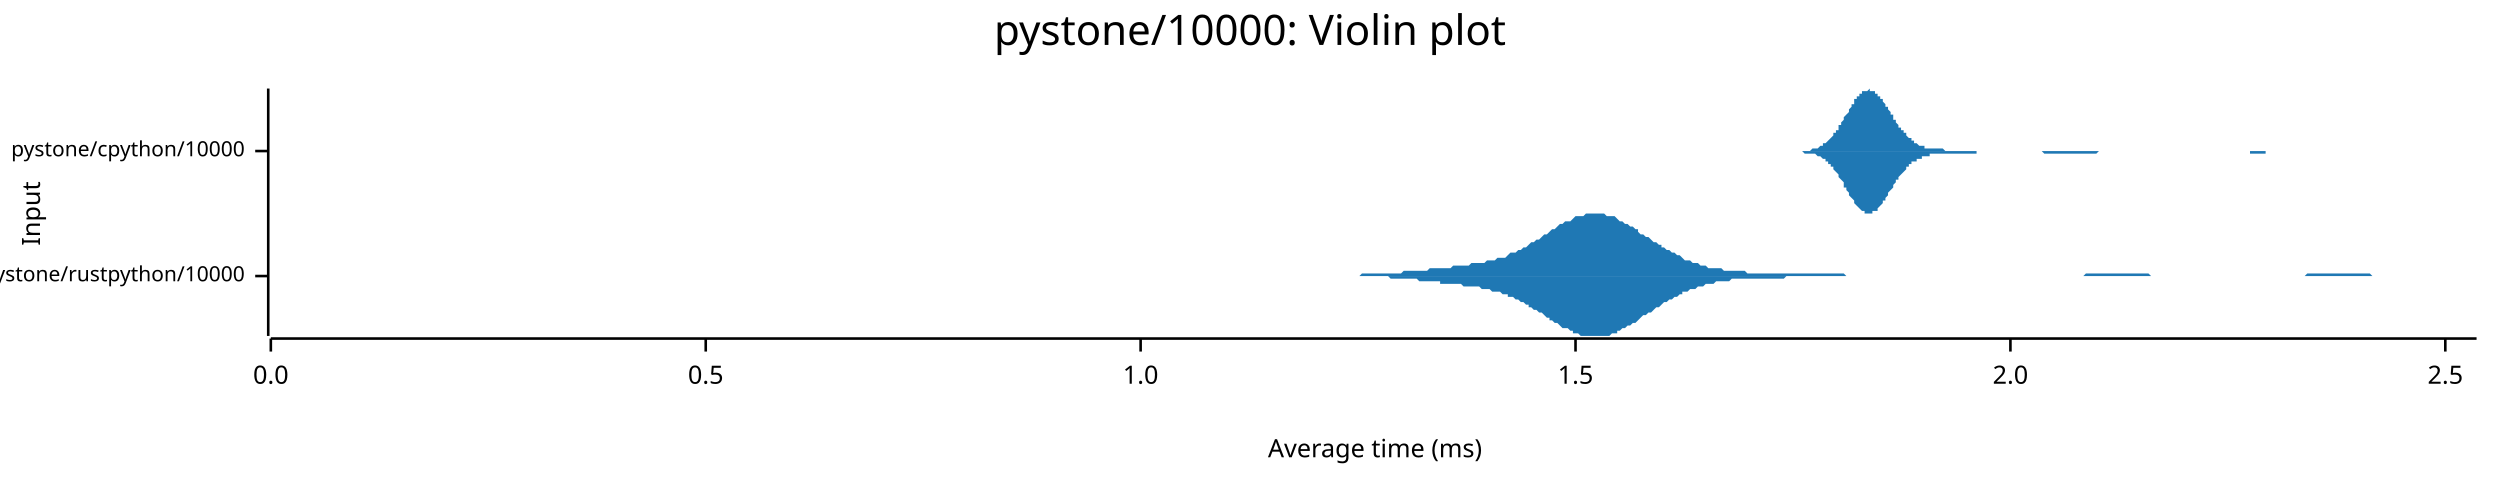
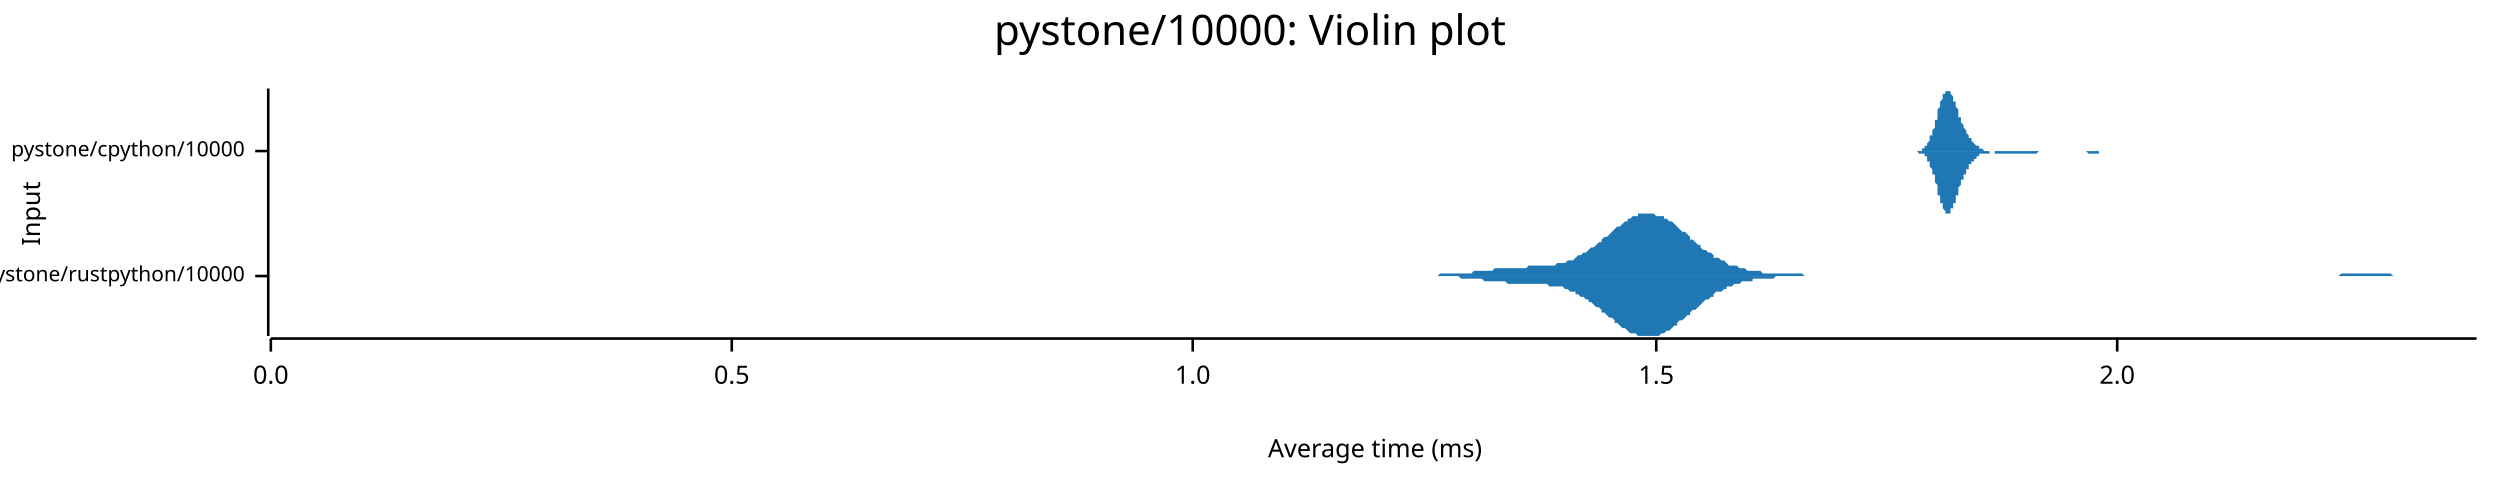
<svg xmlns="http://www.w3.org/2000/svg" width="960" height="186" viewBox="0 0 960 186">
  <text x="480" y="5" dy="0.76em" text-anchor="middle" font-family="sans-serif" font-size="16.129" opacity="1" fill="#000000">
pystone/10000: Violin plot
</text>
  <text x="8" y="82" dy="0.76em" text-anchor="middle" font-family="sans-serif" font-size="9.677" opacity="1" fill="#000000" transform="rotate(270, 8, 82)">
Input
</text>
  <text x="528" y="178" dy="-0.5ex" text-anchor="middle" font-family="sans-serif" font-size="9.677" opacity="1" fill="#000000">
Average time (ms)
</text>
  <polyline fill="none" opacity="1" stroke="#000000" stroke-width="1" points="103,34 103,129 " />
  <text x="94" y="106" dy="0.5ex" text-anchor="end" font-family="sans-serif" font-size="8.065" opacity="1" fill="#000000">
pystone/rustpython/10000
</text>
  <polyline fill="none" opacity="1" stroke="#000000" stroke-width="1" points="98,106 103,106 " />
  <text x="94" y="58" dy="0.5ex" text-anchor="end" font-family="sans-serif" font-size="8.065" opacity="1" fill="#000000">
pystone/cpython/10000
</text>
  <polyline fill="none" opacity="1" stroke="#000000" stroke-width="1" points="98,58 103,58 " />
  <polyline fill="none" opacity="1" stroke="#000000" stroke-width="1" points="104,130 951,130 " />
  <text x="104" y="140" dy="0.76em" text-anchor="middle" font-family="sans-serif" font-size="9.677" opacity="1" fill="#000000">
0.0
</text>
  <polyline fill="none" opacity="1" stroke="#000000" stroke-width="1" points="104,130 104,135 " />
-   <text x="271" y="140" dy="0.76em" text-anchor="middle" font-family="sans-serif" font-size="9.677" opacity="1" fill="#000000">
+   <text x="281" y="140" dy="0.76em" text-anchor="middle" font-family="sans-serif" font-size="9.677" opacity="1" fill="#000000">
0.5
</text>
-   <polyline fill="none" opacity="1" stroke="#000000" stroke-width="1" points="271,130 271,135 " />
-   <text x="438" y="140" dy="0.76em" text-anchor="middle" font-family="sans-serif" font-size="9.677" opacity="1" fill="#000000">
+   <polyline fill="none" opacity="1" stroke="#000000" stroke-width="1" points="281,130 281,135 " />
+   <text x="458" y="140" dy="0.76em" text-anchor="middle" font-family="sans-serif" font-size="9.677" opacity="1" fill="#000000">
1.0
</text>
-   <polyline fill="none" opacity="1" stroke="#000000" stroke-width="1" points="438,130 438,135 " />
-   <text x="605" y="140" dy="0.76em" text-anchor="middle" font-family="sans-serif" font-size="9.677" opacity="1" fill="#000000">
+   <polyline fill="none" opacity="1" stroke="#000000" stroke-width="1" points="458,130 458,135 " />
+   <text x="636" y="140" dy="0.76em" text-anchor="middle" font-family="sans-serif" font-size="9.677" opacity="1" fill="#000000">
1.5
</text>
-   <polyline fill="none" opacity="1" stroke="#000000" stroke-width="1" points="605,130 605,135 " />
-   <text x="772" y="140" dy="0.76em" text-anchor="middle" font-family="sans-serif" font-size="9.677" opacity="1" fill="#000000">
+   <polyline fill="none" opacity="1" stroke="#000000" stroke-width="1" points="636,130 636,135 " />
+   <text x="813" y="140" dy="0.76em" text-anchor="middle" font-family="sans-serif" font-size="9.677" opacity="1" fill="#000000">
2.0
</text>
-   <polyline fill="none" opacity="1" stroke="#000000" stroke-width="1" points="772,130 772,135 " />
-   <text x="939" y="140" dy="0.76em" text-anchor="middle" font-family="sans-serif" font-size="9.677" opacity="1" fill="#000000">
- 2.5
- </text>
-   <polyline fill="none" opacity="1" stroke="#000000" stroke-width="1" points="939,130 939,135 " />
-   <polygon opacity="1" fill="#1F78B4" points="504,106 505,106 506,106 507,106 508,106 509,106 510,106 511,106 511,106 512,106 513,106 514,106 515,106 516,106 517,106 518,106 519,106 519,106 520,106 521,106 522,106 523,105 524,105 525,105 526,105 527,105 528,105 528,105 529,105 530,105 531,105 532,105 533,105 534,105 535,105 536,105 536,105 537,105 538,105 539,104 540,104 541,104 542,104 543,104 544,104 545,104 545,104 546,104 547,104 548,104 549,103 550,103 551,103 552,103 553,103 553,103 554,103 555,103 556,103 557,103 558,102 559,102 560,102 561,102 562,102 562,102 563,102 564,102 565,101 566,101 567,101 568,101 569,101 570,101 570,101 571,100 572,100 573,100 574,100 575,99 576,99 577,99 578,99 579,98 579,98 580,97 581,97 582,97 583,96 584,96 585,95 586,95 587,94 587,94 588,93 589,93 590,92 591,92 592,91 593,90 594,90 595,89 595,89 596,88 597,88 598,87 599,86 600,86 601,85 602,85 603,85 604,84 604,84 605,83 606,83 607,83 608,83 609,82 610,82 611,82 612,82 612,82 613,82 614,82 615,82 616,82 617,83 618,83 619,83 620,83 621,84 621,84 622,85 623,85 624,86 625,86 626,87 627,87 628,88 629,88 629,89 630,90 631,90 632,91 633,91 634,92 635,93 636,93 637,94 638,94 638,95 639,95 640,96 641,96 642,97 643,97 644,98 645,98 646,99 646,99 647,100 648,100 649,100 650,101 651,101 652,101 653,102 654,102 655,102 655,102 656,103 657,103 658,103 659,103 660,103 661,103 662,104 663,104 663,104 664,104 665,104 666,104 667,104 668,104 669,104 670,104 671,105 672,105 672,105 673,105 674,105 675,105 676,105 677,105 678,105 679,105 680,105 680,105 681,105 682,105 683,105 684,105 685,105 686,105 687,105 688,105 688,105 689,105 690,105 691,105 692,105 693,105 694,105 695,105 696,105 697,105 697,105 698,105 699,105 700,105 701,105 702,105 703,105 704,105 705,105 705,105 706,105 707,105 708,105 709,106 710,106 711,106 712,106 713,106 714,106 714,106 715,106 716,106 717,106 718,106 719,106 720,106 721,106 722,106 722,106 723,106 724,106 725,106 726,106 727,106 728,106 729,106 730,106 731,106 731,106 732,106 733,106 734,106 735,106 736,106 737,106 738,106 739,106 739,106 740,106 741,106 742,106 743,106 744,106 745,106 746,106 747,106 748,106 748,106 749,106 750,106 751,106 752,106 753,106 754,106 755,106 756,106 756,106 757,106 758,106 759,106 760,106 761,106 762,106 763,106 764,106 765,106 765,106 766,106 767,106 768,106 769,106 770,106 771,106 772,106 773,106 773,106 774,106 775,106 776,106 777,106 778,106 779,106 780,106 781,106 781,106 782,106 783,106 784,106 785,106 786,106 787,106 788,106 789,106 790,106 790,106 791,106 792,106 793,106 794,106 795,106 796,106 797,106 798,106 798,106 799,106 800,106 801,105 802,105 803,105 804,105 805,105 806,105 807,105 807,105 808,105 809,105 810,105 811,105 812,105 813,105 814,105 815,105 815,105 816,105 817,105 818,105 819,105 820,105 821,105 822,105 823,105 824,105 824,105 825,105 826,106 827,106 828,106 829,106 830,106 831,106 832,106 832,106 833,106 834,106 835,106 836,106 837,106 838,106 839,106 840,106 841,106 841,106 842,106 843,106 844,106 845,106 846,106 847,106 848,106 849,106 849,106 850,106 851,106 852,106 853,106 854,106 855,106 856,106 857,106 858,106 858,106 859,106 860,106 861,106 862,106 863,106 864,106 865,106 866,106 866,106 867,106 868,106 869,106 870,106 871,106 872,106 873,106 874,106 874,106 875,106 876,106 877,106 878,106 879,106 880,106 881,106 882,106 883,106 883,106 884,106 885,106 886,105 887,105 888,105 889,105 890,105 891,105 891,105 892,105 893,105 894,105 895,105 896,105 897,105 898,105 899,105 900,105 900,105 901,105 902,105 903,105 904,105 905,105 906,105 907,105 908,105 908,105 909,105 910,105 911,106 912,106 913,106 914,106 915,106 916,106 917,106 917,106 918,106 919,106 920,106 921,106 922,106 923,106 924,106 925,106 925,106 926,106 927,106 928,106 929,106 930,106 931,106 932,106 933,106 934,106 934,106 935,106 936,106 937,106 938,106 939,106 940,106 941,106 942,106 942,106 943,106 944,106 945,106 946,106 947,106 948,106 949,106 950,106 951,106 951,106 504,106 " />
-   <polygon opacity="1" fill="#1F78B4" points="504,106 505,106 506,106 507,106 508,106 509,106 510,106 511,106 511,106 512,106 513,106 514,106 515,106 516,106 517,106 518,106 519,106 519,106 520,106 521,106 522,106 523,106 524,106 525,106 526,106 527,106 528,106 528,106 529,106 530,106 531,106 532,106 533,106 534,107 535,107 536,107 536,107 537,107 538,107 539,107 540,107 541,107 542,107 543,107 544,107 545,108 545,108 546,108 547,108 548,108 549,108 550,108 551,108 552,108 553,108 553,109 554,109 555,109 556,109 557,109 558,109 559,109 560,109 561,109 562,110 562,110 563,110 564,110 565,110 566,110 567,110 568,110 569,111 570,111 570,111 571,111 572,111 573,112 574,112 575,112 576,112 577,113 578,113 579,113 579,114 580,114 581,114 582,115 583,115 584,116 585,116 586,117 587,117 587,118 588,118 589,119 590,119 591,120 592,120 593,121 594,122 595,122 595,123 596,123 597,124 598,124 599,125 600,126 601,126 602,126 603,127 604,127 604,128 605,128 606,128 607,129 608,129 609,129 610,129 611,129 612,129 612,129 613,129 614,129 615,129 616,129 617,129 618,129 619,128 620,128 621,128 621,127 622,127 623,126 624,126 625,125 626,125 627,124 628,124 629,123 629,123 630,122 631,121 632,121 633,120 634,120 635,119 636,118 637,118 638,117 638,117 639,116 640,116 641,115 642,115 643,114 644,114 645,113 646,113 646,112 647,112 648,112 649,111 650,111 651,111 652,110 653,110 654,110 655,109 655,109 656,109 657,109 658,109 659,108 660,108 661,108 662,108 663,108 663,108 664,108 665,107 666,107 667,107 668,107 669,107 670,107 671,107 672,107 672,107 673,107 674,107 675,107 676,107 677,107 678,107 679,107 680,107 680,107 681,107 682,107 683,107 684,107 685,107 686,106 687,106 688,106 688,106 689,106 690,106 691,106 692,106 693,106 694,106 695,106 696,106 697,106 697,106 698,106 699,106 700,106 701,106 702,106 703,106 704,106 705,106 705,106 706,106 707,106 708,106 709,106 710,106 711,106 712,106 713,106 714,106 714,106 715,106 716,106 717,106 718,106 719,106 720,106 721,106 722,106 722,106 723,106 724,106 725,106 726,106 727,106 728,106 729,106 730,106 731,106 731,106 732,106 733,106 734,106 735,106 736,106 737,106 738,106 739,106 739,106 740,106 741,106 742,106 743,106 744,106 745,106 746,106 747,106 748,106 748,106 749,106 750,106 751,106 752,106 753,106 754,106 755,106 756,106 756,106 757,106 758,106 759,106 760,106 761,106 762,106 763,106 764,106 765,106 765,106 766,106 767,106 768,106 769,106 770,106 771,106 772,106 773,106 773,106 774,106 775,106 776,106 777,106 778,106 779,106 780,106 781,106 781,106 782,106 783,106 784,106 785,106 786,106 787,106 788,106 789,106 790,106 790,106 791,106 792,106 793,106 794,106 795,106 796,106 797,106 798,106 798,106 799,106 800,106 801,106 802,106 803,106 804,106 805,106 806,106 807,106 807,106 808,106 809,106 810,106 811,106 812,106 813,106 814,106 815,106 815,106 816,106 817,106 818,106 819,106 820,106 821,106 822,106 823,106 824,106 824,106 825,106 826,106 827,106 828,106 829,106 830,106 831,106 832,106 832,106 833,106 834,106 835,106 836,106 837,106 838,106 839,106 840,106 841,106 841,106 842,106 843,106 844,106 845,106 846,106 847,106 848,106 849,106 849,106 850,106 851,106 852,106 853,106 854,106 855,106 856,106 857,106 858,106 858,106 859,106 860,106 861,106 862,106 863,106 864,106 865,106 866,106 866,106 867,106 868,106 869,106 870,106 871,106 872,106 873,106 874,106 874,106 875,106 876,106 877,106 878,106 879,106 880,106 881,106 882,106 883,106 883,106 884,106 885,106 886,106 887,106 888,106 889,106 890,106 891,106 891,106 892,106 893,106 894,106 895,106 896,106 897,106 898,106 899,106 900,106 900,106 901,106 902,106 903,106 904,106 905,106 906,106 907,106 908,106 908,106 909,106 910,106 911,106 912,106 913,106 914,106 915,106 916,106 917,106 917,106 918,106 919,106 920,106 921,106 922,106 923,106 924,106 925,106 925,106 926,106 927,106 928,106 929,106 930,106 931,106 932,106 933,106 934,106 934,106 935,106 936,106 937,106 938,106 939,106 940,106 941,106 942,106 942,106 943,106 944,106 945,106 946,106 947,106 948,106 949,106 950,106 951,106 951,106 504,106 " />
-   <polygon opacity="1" fill="#1F78B4" points="689,58 690,58 690,58 691,58 691,58 691,58 692,58 692,58 693,58 693,58 693,58 694,58 694,58 695,58 695,58 695,58 696,57 696,57 697,57 697,57 698,57 698,57 698,57 699,56 699,56 700,56 700,56 700,55 701,55 701,55 702,54 702,54 702,54 703,53 703,53 704,52 704,52 704,51 705,51 705,50 706,50 706,49 706,48 707,48 707,47 708,46 708,46 708,45 709,44 709,44 710,43 710,42 710,42 711,41 711,40 712,40 712,39 712,38 713,38 713,37 714,37 714,36 715,36 715,36 715,35 716,35 716,35 717,35 717,35 717,35 718,34 718,35 719,35 719,35 719,35 720,35 720,36 721,36 721,36 721,37 722,37 722,38 723,38 723,39 723,39 724,40 724,41 725,41 725,42 725,42 726,43 726,44 727,44 727,45 727,46 728,46 728,47 729,48 729,48 729,49 730,49 730,50 731,50 731,51 732,51 732,52 732,52 733,53 733,53 734,53 734,54 734,54 735,54 735,55 736,55 736,55 736,55 737,56 737,56 738,56 738,56 738,56 739,56 739,57 740,57 740,57 740,57 741,57 741,57 742,57 742,57 742,57 743,57 743,57 744,57 744,57 744,57 745,57 745,57 746,57 746,57 746,57 747,58 747,58 748,58 748,58 749,58 749,58 749,58 750,58 750,58 751,58 751,58 751,58 752,58 752,58 753,58 753,58 753,58 754,58 754,58 755,58 755,58 755,58 756,58 756,58 757,58 757,58 757,58 758,58 758,58 759,58 759,58 759,58 760,58 760,58 761,58 761,58 761,58 762,58 762,58 763,58 763,58 763,58 764,58 764,58 765,58 765,58 766,58 766,58 766,58 767,58 767,58 768,58 768,58 768,58 769,58 769,58 770,58 770,58 770,58 771,58 771,58 772,58 772,58 772,58 773,58 773,58 774,58 774,58 774,58 775,58 775,58 776,58 776,58 776,58 777,58 777,58 778,58 778,58 778,58 779,58 779,58 780,58 780,58 780,58 781,58 781,58 782,58 782,58 783,58 783,58 783,58 784,58 784,58 785,58 785,58 785,58 786,58 786,58 787,58 787,58 787,58 788,58 788,58 789,58 789,58 789,58 790,58 790,58 791,58 791,58 791,58 792,58 792,58 793,58 793,58 793,58 794,58 794,58 795,58 795,58 795,58 796,58 796,58 797,58 797,58 797,58 798,58 798,58 799,58 799,58 799,58 800,58 800,58 801,58 801,58 802,58 802,58 802,58 803,58 803,58 804,58 804,58 804,58 805,58 805,58 806,58 806,58 806,58 807,58 807,58 808,58 808,58 808,58 809,58 809,58 810,58 810,58 810,58 811,58 811,58 812,58 812,58 812,58 813,58 813,58 814,58 814,58 814,58 815,58 815,58 816,58 816,58 816,58 817,58 817,58 818,58 818,58 819,58 819,58 819,58 820,58 820,58 821,58 821,58 821,58 822,58 822,58 823,58 823,58 823,58 824,58 824,58 825,58 825,58 825,58 826,58 826,58 827,58 827,58 827,58 828,58 828,58 829,58 829,58 829,58 830,58 830,58 831,58 831,58 831,58 832,58 832,58 833,58 833,58 833,58 834,58 834,58 835,58 835,58 836,58 836,58 836,58 837,58 837,58 838,58 838,58 838,58 839,58 839,58 840,58 840,58 840,58 841,58 841,58 842,58 842,58 842,58 843,58 843,58 844,58 844,58 844,58 845,58 845,58 846,58 846,58 846,58 847,58 847,58 848,58 848,58 848,58 849,58 849,58 850,58 850,58 850,58 851,58 851,58 852,58 852,58 853,58 853,58 853,58 854,58 854,58 855,58 855,58 855,58 856,58 856,58 857,58 857,58 857,58 858,58 858,58 859,58 859,58 859,58 860,58 860,58 861,58 861,58 861,58 862,58 862,58 863,58 863,58 863,58 864,58 864,58 865,58 865,58 865,58 866,58 866,58 867,58 867,58 867,58 868,58 868,58 869,58 869,58 870,58 870,58 870,58 871,58 871,58 872,58 872,58 872,58 873,58 873,58 874,58 874,58 874,58 875,58 875,58 876,58 876,58 876,58 877,58 877,58 878,58 878,58 878,58 879,58 879,58 880,58 880,58 880,58 881,58 881,58 882,58 882,58 882,58 883,58 883,58 884,58 884,58 884,58 885,58 885,58 886,58 886,58 887,58 887,58 887,58 888,58 888,58 889,58 889,58 889,58 890,58 890,58 891,58 891,58 891,58 891,58 689,58 " />
-   <polygon opacity="1" fill="#1F78B4" points="689,58 690,58 690,58 691,58 691,58 691,58 692,58 692,58 693,59 693,59 693,59 694,59 694,59 695,59 695,59 695,59 696,59 696,59 697,59 697,59 698,60 698,60 698,60 699,60 699,60 700,61 700,61 700,61 701,61 701,62 702,62 702,63 702,63 703,63 703,64 704,64 704,65 704,65 705,66 705,66 706,67 706,68 706,68 707,69 707,69 708,70 708,71 708,72 709,72 709,73 710,74 710,74 710,75 711,76 711,76 712,77 712,78 712,78 713,79 713,79 714,80 714,80 715,81 715,81 715,81 716,81 716,82 717,82 717,82 717,82 718,82 718,82 719,82 719,82 719,81 720,81 720,81 721,81 721,80 721,80 722,79 722,79 723,78 723,78 723,77 724,77 724,76 725,75 725,75 725,74 726,73 726,73 727,72 727,71 727,71 728,70 728,69 729,69 729,68 729,68 730,67 730,67 731,66 731,66 732,65 732,65 732,64 733,64 733,63 734,63 734,63 734,62 735,62 735,62 736,62 736,61 736,61 737,61 737,61 738,61 738,60 738,60 739,60 739,60 740,60 740,60 740,60 741,60 741,59 742,59 742,59 742,59 743,59 743,59 744,59 744,59 744,59 745,59 745,59 746,59 746,59 746,59 747,59 747,59 748,59 748,59 749,59 749,59 749,59 750,59 750,59 751,59 751,59 751,59 752,59 752,59 753,59 753,59 753,59 754,59 754,59 755,59 755,59 755,59 756,59 756,59 757,59 757,59 757,59 758,59 758,59 759,59 759,59 759,58 760,58 760,58 761,58 761,58 761,58 762,58 762,58 763,58 763,58 763,58 764,58 764,58 765,58 765,58 766,58 766,58 766,58 767,58 767,58 768,58 768,58 768,58 769,58 769,58 770,58 770,58 770,58 771,58 771,58 772,58 772,58 772,58 773,58 773,58 774,58 774,58 774,58 775,58 775,58 776,58 776,58 776,58 777,58 777,58 778,58 778,58 778,58 779,58 779,58 780,58 780,58 780,58 781,58 781,58 782,58 782,58 783,58 783,58 783,58 784,58 784,58 785,59 785,59 785,59 786,59 786,59 787,59 787,59 787,59 788,59 788,59 789,59 789,59 789,59 790,59 790,59 791,59 791,59 791,59 792,59 792,59 793,59 793,59 793,59 794,59 794,59 795,59 795,59 795,59 796,59 796,59 797,59 797,59 797,59 798,59 798,59 799,59 799,59 799,59 800,59 800,59 801,59 801,59 802,59 802,59 802,59 803,59 803,59 804,59 804,59 804,59 805,59 805,59 806,58 806,58 806,58 807,58 807,58 808,58 808,58 808,58 809,58 809,58 810,58 810,58 810,58 811,58 811,58 812,58 812,58 812,58 813,58 813,58 814,58 814,58 814,58 815,58 815,58 816,58 816,58 816,58 817,58 817,58 818,58 818,58 819,58 819,58 819,58 820,58 820,58 821,58 821,58 821,58 822,58 822,58 823,58 823,58 823,58 824,58 824,58 825,58 825,58 825,58 826,58 826,58 827,58 827,58 827,58 828,58 828,58 829,58 829,58 829,58 830,58 830,58 831,58 831,58 831,58 832,58 832,58 833,58 833,58 833,58 834,58 834,58 835,58 835,58 836,58 836,58 836,58 837,58 837,58 838,58 838,58 838,58 839,58 839,58 840,58 840,58 840,58 841,58 841,58 842,58 842,58 842,58 843,58 843,58 844,58 844,58 844,58 845,58 845,58 846,58 846,58 846,58 847,58 847,58 848,58 848,58 848,58 849,58 849,58 850,58 850,58 850,58 851,58 851,58 852,58 852,58 853,58 853,58 853,58 854,58 854,58 855,58 855,58 855,58 856,58 856,58 857,58 857,58 857,58 858,58 858,58 859,58 859,58 859,58 860,58 860,58 861,58 861,58 861,58 862,58 862,58 863,58 863,58 863,58 864,58 864,59 865,59 865,59 865,59 866,59 866,59 867,59 867,59 867,59 868,59 868,59 869,59 869,59 870,59 870,59 870,58 871,58 871,58 872,58 872,58 872,58 873,58 873,58 874,58 874,58 874,58 875,58 875,58 876,58 876,58 876,58 877,58 877,58 878,58 878,58 878,58 879,58 879,58 880,58 880,58 880,58 881,58 881,58 882,58 882,58 882,58 883,58 883,58 884,58 884,58 884,58 885,58 885,58 886,58 886,58 887,58 887,58 887,58 888,58 888,58 889,58 889,58 889,58 890,58 890,58 891,58 891,58 891,58 891,58 689,58 " />
+   <polyline fill="none" opacity="1" stroke="#000000" stroke-width="1" points="813,130 813,135 " />
+   <polygon opacity="1" fill="#1F78B4" points="538,106 538,106 539,106 540,106 541,106 542,106 543,106 543,106 544,106 545,106 546,106 547,106 548,106 548,106 549,106 550,106 551,106 552,106 553,105 553,105 554,105 555,105 556,105 557,105 558,105 558,105 559,105 560,105 561,105 562,105 562,105 563,105 564,105 565,105 566,104 567,104 567,104 568,104 569,104 570,104 571,104 572,104 572,104 573,104 574,103 575,103 576,103 577,103 577,103 578,103 579,103 580,103 581,103 582,103 582,103 583,103 584,103 585,103 586,103 586,103 587,102 588,102 589,102 590,102 591,102 591,102 592,102 593,102 594,102 595,102 596,102 596,102 597,102 598,101 599,101 600,101 601,101 601,101 602,100 603,100 604,100 605,99 605,99 606,98 607,98 608,97 609,97 610,96 610,96 611,95 612,95 613,94 614,93 615,93 615,92 616,91 617,91 618,90 619,89 620,88 620,88 621,87 622,87 623,86 624,85 625,85 625,84 626,84 627,83 628,83 629,83 629,82 630,82 631,82 632,82 633,82 634,82 634,82 635,82 636,83 637,83 638,83 639,83 639,84 640,84 641,85 642,85 643,86 644,87 644,87 645,88 646,89 647,89 648,90 649,91 649,92 650,92 651,93 652,94 653,94 653,95 654,96 655,96 656,97 657,97 658,98 658,99 659,99 660,99 661,100 662,100 663,101 663,101 664,102 665,102 666,102 667,102 668,103 668,103 669,103 670,103 671,104 672,104 673,104 673,104 674,104 675,104 676,104 677,105 677,105 678,105 679,105 680,105 681,105 682,105 682,105 683,105 684,105 685,105 686,105 687,105 687,105 688,105 689,105 690,105 691,105 692,105 692,105 693,106 694,106 695,106 696,106 697,106 697,106 698,106 699,106 700,106 701,106 701,106 702,106 703,106 704,106 705,106 706,106 706,106 707,106 708,106 709,106 710,106 711,106 711,106 712,106 713,106 714,106 715,106 716,106 716,106 717,106 718,106 719,106 720,106 720,106 721,106 722,106 723,106 724,106 725,106 725,106 726,106 727,106 728,106 729,106 730,106 730,106 731,106 732,106 733,106 734,106 735,106 735,106 736,106 737,106 738,106 739,106 740,106 740,106 741,106 742,106 743,106 744,106 744,106 745,106 746,106 747,106 748,106 749,106 749,106 750,106 751,106 752,106 753,106 754,106 754,106 755,106 756,106 757,106 758,106 759,106 759,106 760,106 761,106 762,106 763,106 764,106 764,106 765,106 766,106 767,106 768,106 768,106 769,106 770,106 771,106 772,106 773,106 773,106 774,106 775,106 776,106 777,106 778,106 778,106 779,106 780,106 781,106 782,106 783,106 783,106 784,106 785,106 786,106 787,106 788,106 788,106 789,106 790,106 791,106 792,106 792,106 793,106 794,106 795,106 796,106 797,106 797,106 798,106 799,106 800,106 801,106 802,106 802,106 803,106 804,106 805,106 806,106 807,106 807,106 808,106 809,106 810,106 811,106 812,106 812,106 813,106 814,106 815,106 816,106 816,106 817,106 818,106 819,106 820,106 821,106 821,106 822,106 823,106 824,106 825,106 826,106 826,106 827,106 828,106 829,106 830,106 831,106 831,106 832,106 833,106 834,106 835,106 835,106 836,106 837,106 838,106 839,106 840,106 840,106 841,106 842,106 843,106 844,106 845,106 845,106 846,106 847,106 848,106 849,106 850,106 850,106 851,106 852,106 853,106 854,106 855,106 855,106 856,106 857,106 858,106 859,106 859,106 860,106 861,106 862,106 863,106 864,106 864,106 865,106 866,106 867,106 868,106 869,106 869,106 870,106 871,106 872,106 873,106 874,106 874,106 875,106 876,106 877,106 878,106 879,106 879,106 880,106 881,106 882,106 883,106 883,106 884,106 885,106 886,106 887,106 888,106 888,106 889,106 890,106 891,106 892,106 893,106 893,106 894,106 895,106 896,106 897,106 898,106 898,106 899,105 900,105 901,105 902,105 903,105 903,105 904,105 905,105 906,105 907,105 907,105 908,105 909,105 910,105 911,105 912,105 912,105 913,105 914,105 915,105 916,105 917,105 917,105 918,105 919,106 920,106 921,106 922,106 922,106 923,106 924,106 925,106 926,106 927,106 927,106 928,106 929,106 930,106 931,106 931,106 932,106 933,106 934,106 935,106 936,106 936,106 937,106 938,106 939,106 940,106 941,106 941,106 942,106 943,106 944,106 945,106 946,106 946,106 947,106 948,106 949,106 950,106 951,106 951,106 538,106 " />
+   <polygon opacity="1" fill="#1F78B4" points="538,106 538,106 539,106 540,106 541,106 542,106 543,106 543,106 544,106 545,106 546,106 547,106 548,106 548,106 549,106 550,106 551,106 552,106 553,106 553,106 554,106 555,106 556,106 557,106 558,106 558,106 559,106 560,106 561,107 562,107 562,107 563,107 564,107 565,107 566,107 567,107 567,107 568,107 569,107 570,108 571,108 572,108 572,108 573,108 574,108 575,108 576,108 577,108 577,108 578,108 579,109 580,109 581,109 582,109 582,109 583,109 584,109 585,109 586,109 586,109 587,109 588,109 589,109 590,109 591,109 591,109 592,109 593,109 594,109 595,110 596,110 596,110 597,110 598,110 599,110 600,110 601,111 601,111 602,111 603,112 604,112 605,112 605,113 606,113 607,114 608,114 609,115 610,115 610,116 611,116 612,117 613,118 614,118 615,119 615,120 616,120 617,121 618,122 619,122 620,123 620,124 621,124 622,125 623,126 624,126 625,127 625,127 626,128 627,128 628,128 629,129 629,129 630,129 631,129 632,129 633,129 634,129 634,129 635,129 636,129 637,129 638,128 639,128 639,128 640,127 641,127 642,126 643,125 644,125 644,124 645,123 646,123 647,122 648,121 649,121 649,120 650,119 651,119 652,118 653,117 653,117 654,116 655,115 656,115 657,114 658,114 658,113 659,112 660,112 661,112 662,111 663,111 663,110 664,110 665,110 666,109 667,109 668,109 668,109 669,108 670,108 671,108 672,108 673,108 673,107 674,107 675,107 676,107 677,107 677,107 678,107 679,107 680,107 681,107 682,106 682,106 683,106 684,106 685,106 686,106 687,106 687,106 688,106 689,106 690,106 691,106 692,106 692,106 693,106 694,106 695,106 696,106 697,106 697,106 698,106 699,106 700,106 701,106 701,106 702,106 703,106 704,106 705,106 706,106 706,106 707,106 708,106 709,106 710,106 711,106 711,106 712,106 713,106 714,106 715,106 716,106 716,106 717,106 718,106 719,106 720,106 720,106 721,106 722,106 723,106 724,106 725,106 725,106 726,106 727,106 728,106 729,106 730,106 730,106 731,106 732,106 733,106 734,106 735,106 735,106 736,106 737,106 738,106 739,106 740,106 740,106 741,106 742,106 743,106 744,106 744,106 745,106 746,106 747,106 748,106 749,106 749,106 750,106 751,106 752,106 753,106 754,106 754,106 755,106 756,106 757,106 758,106 759,106 759,106 760,106 761,106 762,106 763,106 764,106 764,106 765,106 766,106 767,106 768,106 768,106 769,106 770,106 771,106 772,106 773,106 773,106 774,106 775,106 776,106 777,106 778,106 778,106 779,106 780,106 781,106 782,106 783,106 783,106 784,106 785,106 786,106 787,106 788,106 788,106 789,106 790,106 791,106 792,106 792,106 793,106 794,106 795,106 796,106 797,106 797,106 798,106 799,106 800,106 801,106 802,106 802,106 803,106 804,106 805,106 806,106 807,106 807,106 808,106 809,106 810,106 811,106 812,106 812,106 813,106 814,106 815,106 816,106 816,106 817,106 818,106 819,106 820,106 821,106 821,106 822,106 823,106 824,106 825,106 826,106 826,106 827,106 828,106 829,106 830,106 831,106 831,106 832,106 833,106 834,106 835,106 835,106 836,106 837,106 838,106 839,106 840,106 840,106 841,106 842,106 843,106 844,106 845,106 845,106 846,106 847,106 848,106 849,106 850,106 850,106 851,106 852,106 853,106 854,106 855,106 855,106 856,106 857,106 858,106 859,106 859,106 860,106 861,106 862,106 863,106 864,106 864,106 865,106 866,106 867,106 868,106 869,106 869,106 870,106 871,106 872,106 873,106 874,106 874,106 875,106 876,106 877,106 878,106 879,106 879,106 880,106 881,106 882,106 883,106 883,106 884,106 885,106 886,106 887,106 888,106 888,106 889,106 890,106 891,106 892,106 893,106 893,106 894,106 895,106 896,106 897,106 898,106 898,106 899,106 900,106 901,106 902,106 903,106 903,106 904,106 905,106 906,106 907,106 907,106 908,106 909,106 910,106 911,106 912,106 912,106 913,106 914,106 915,106 916,106 917,106 917,106 918,106 919,106 920,106 921,106 922,106 922,106 923,106 924,106 925,106 926,106 927,106 927,106 928,106 929,106 930,106 931,106 931,106 932,106 933,106 934,106 935,106 936,106 936,106 937,106 938,106 939,106 940,106 941,106 941,106 942,106 943,106 944,106 945,106 946,106 946,106 947,106 948,106 949,106 950,106 951,106 951,106 538,106 " />
+   <polygon opacity="1" fill="#1F78B4" points="734,58 734,58 734,58 734,58 734,58 735,58 735,58 735,58 735,58 735,58 735,58 736,58 736,58 736,58 736,58 736,58 736,58 737,58 737,58 737,58 737,58 737,58 737,58 737,58 738,58 738,58 738,57 738,57 738,57 738,57 739,57 739,57 739,57 739,57 739,56 739,56 740,56 740,56 740,56 740,55 740,55 740,55 740,55 741,54 741,54 741,54 741,53 741,53 741,52 742,52 742,51 742,51 742,51 742,50 742,50 743,49 743,48 743,48 743,47 743,47 743,46 744,46 744,45 744,44 744,44 744,43 744,43 744,42 745,41 745,41 745,40 745,40 745,39 745,39 746,38 746,38 746,37 746,37 746,36 746,36 747,36 747,35 747,35 747,35 747,35 747,35 748,35 748,35 748,34 748,35 748,35 748,35 748,35 749,35 749,35 749,35 749,36 749,36 749,36 750,37 750,37 750,37 750,38 750,38 750,39 751,39 751,39 751,40 751,40 751,41 751,41 752,42 752,42 752,43 752,43 752,44 752,44 752,45 753,45 753,45 753,46 753,46 753,47 753,47 754,48 754,48 754,48 754,49 754,49 754,49 755,50 755,50 755,50 755,51 755,51 755,51 756,52 756,52 756,52 756,52 756,53 756,53 756,53 757,53 757,54 757,54 757,54 757,54 757,54 758,55 758,55 758,55 758,55 758,55 758,55 759,56 759,56 759,56 759,56 759,56 759,56 760,56 760,57 760,57 760,57 760,57 760,57 760,57 761,57 761,57 761,57 761,57 761,57 761,57 762,58 762,58 762,58 762,58 762,58 762,58 763,58 763,58 763,58 763,58 763,58 763,58 763,58 764,58 764,58 764,58 764,58 764,58 764,58 765,58 765,58 765,58 765,58 765,58 765,58 766,58 766,58 766,58 766,58 766,58 766,58 767,58 767,58 767,58 767,58 767,58 767,58 767,58 768,58 768,58 768,58 768,58 768,58 768,58 769,58 769,58 769,58 769,58 769,58 769,58 770,58 770,58 770,58 770,58 770,58 770,58 771,58 771,58 771,58 771,58 771,58 771,58 771,58 772,58 772,58 772,58 772,58 772,58 772,58 773,58 773,58 773,58 773,58 773,58 773,58 774,58 774,58 774,58 774,58 774,58 774,58 775,58 775,58 775,58 775,58 775,58 775,58 775,58 776,58 776,58 776,58 776,58 776,58 776,58 777,58 777,58 777,58 777,58 777,58 777,58 778,58 778,58 778,58 778,58 778,58 778,58 779,58 779,58 779,58 779,58 779,58 779,58 779,58 780,58 780,58 780,58 780,58 780,58 780,58 781,58 781,58 781,58 781,58 781,58 781,58 782,58 782,58 782,58 782,58 782,58 782,58 783,58 783,58 783,58 783,58 783,58 783,58 783,58 784,58 784,58 784,58 784,58 784,58 784,58 785,58 785,58 785,58 785,58 785,58 785,58 786,58 786,58 786,58 786,58 786,58 786,58 786,58 787,58 787,58 787,58 787,58 787,58 787,58 788,58 788,58 788,58 788,58 788,58 788,58 789,58 789,58 789,58 789,58 789,58 789,58 790,58 790,58 790,58 790,58 790,58 790,58 790,58 791,58 791,58 791,58 791,58 791,58 791,58 792,58 792,58 792,58 792,58 792,58 792,58 793,58 793,58 793,58 793,58 793,58 793,58 794,58 794,58 794,58 794,58 794,58 794,58 794,58 795,58 795,58 795,58 795,58 795,58 795,58 796,58 796,58 796,58 796,58 796,58 796,58 797,58 797,58 797,58 797,58 797,58 797,58 798,58 798,58 798,58 798,58 798,58 798,58 798,58 799,58 799,58 799,58 799,58 799,58 799,58 800,58 800,58 800,58 800,58 800,58 800,58 801,58 801,58 801,58 801,58 801,58 801,58 802,58 802,58 802,58 802,58 802,58 802,58 802,58 803,58 803,58 803,58 803,58 803,58 803,58 804,58 804,58 804,58 804,58 804,58 804,58 805,58 805,58 805,58 805,58 805,58 805,58 806,58 806,58 806,58 806,58 806,58 806,58 806,58 807,58 807,58 807,58 807,58 807,58 807,58 808,58 808,58 808,58 808,58 808,58 808,58 809,58 809,58 809,58 809,58 809,58 809,58 810,58 810,58 810,58 810,58 810,58 810,58 810,58 811,58 811,58 811,58 811,58 811,58 811,58 812,58 812,58 812,58 812,58 812,58 812,58 813,58 813,58 813,58 813,58 813,58 813,58 813,58 813,58 734,58 " />
+   <polygon opacity="1" fill="#1F78B4" points="734,58 734,58 734,58 734,58 734,58 735,58 735,58 735,58 735,58 735,58 735,58 736,58 736,58 736,58 736,58 736,58 736,58 737,59 737,59 737,59 737,59 737,59 737,59 737,59 738,59 738,59 738,59 738,59 738,59 738,59 739,59 739,60 739,60 739,60 739,60 739,60 740,60 740,61 740,61 740,61 740,61 740,62 740,62 741,62 741,63 741,63 741,63 741,64 741,64 742,65 742,65 742,65 742,66 742,66 742,67 743,67 743,68 743,69 743,69 743,70 743,70 744,71 744,72 744,72 744,73 744,73 744,74 744,75 745,75 745,76 745,76 745,77 745,77 745,78 746,78 746,79 746,79 746,80 746,80 746,80 747,81 747,81 747,81 747,82 747,82 747,82 748,82 748,82 748,82 748,82 748,82 748,82 748,82 749,82 749,81 749,81 749,81 749,81 749,80 750,80 750,80 750,79 750,79 750,78 750,78 751,78 751,77 751,77 751,76 751,76 751,75 752,75 752,74 752,74 752,73 752,73 752,72 752,72 753,71 753,71 753,71 753,70 753,70 753,69 754,69 754,69 754,68 754,68 754,67 754,67 755,67 755,66 755,66 755,66 755,66 755,65 756,65 756,65 756,64 756,64 756,64 756,64 756,63 757,63 757,63 757,63 757,63 757,62 757,62 758,62 758,62 758,62 758,61 758,61 758,61 759,61 759,61 759,61 759,60 759,60 759,60 760,60 760,60 760,60 760,60 760,60 760,60 760,59 761,59 761,59 761,59 761,59 761,59 761,59 762,59 762,59 762,59 762,59 762,59 762,59 763,59 763,59 763,59 763,59 763,59 763,59 763,59 764,59 764,59 764,58 764,58 764,58 764,58 765,58 765,58 765,58 765,58 765,58 765,58 766,58 766,58 766,58 766,58 766,59 766,59 767,59 767,59 767,59 767,59 767,59 767,59 767,59 768,59 768,59 768,59 768,59 768,59 768,59 769,59 769,59 769,59 769,59 769,59 769,59 770,59 770,59 770,59 770,59 770,59 770,59 771,59 771,59 771,59 771,59 771,59 771,59 771,59 772,59 772,59 772,59 772,59 772,59 772,59 773,59 773,59 773,59 773,59 773,59 773,59 774,59 774,59 774,59 774,59 774,59 774,59 775,59 775,59 775,59 775,59 775,59 775,59 775,59 776,59 776,59 776,59 776,59 776,59 776,59 777,59 777,59 777,59 777,59 777,59 777,59 778,59 778,59 778,59 778,59 778,59 778,59 779,59 779,59 779,59 779,59 779,59 779,59 779,59 780,59 780,59 780,59 780,59 780,59 780,59 781,59 781,59 781,59 781,59 781,59 781,59 782,59 782,59 782,59 782,59 782,59 782,59 783,58 783,58 783,58 783,58 783,58 783,58 783,58 784,58 784,58 784,58 784,58 784,58 784,58 785,58 785,58 785,58 785,58 785,58 785,58 786,58 786,58 786,58 786,58 786,58 786,58 786,58 787,58 787,58 787,58 787,58 787,58 787,58 788,58 788,58 788,58 788,58 788,58 788,58 789,58 789,58 789,58 789,58 789,58 789,58 790,58 790,58 790,58 790,58 790,58 790,58 790,58 791,58 791,58 791,58 791,58 791,58 791,58 792,58 792,58 792,58 792,58 792,58 792,58 793,58 793,58 793,58 793,58 793,58 793,58 794,58 794,58 794,58 794,58 794,58 794,58 794,58 795,58 795,58 795,58 795,58 795,58 795,58 796,58 796,58 796,58 796,58 796,58 796,58 797,58 797,58 797,58 797,58 797,58 797,58 798,58 798,58 798,58 798,58 798,58 798,58 798,58 799,58 799,58 799,58 799,58 799,58 799,58 800,58 800,58 800,58 800,58 800,58 800,58 801,58 801,58 801,58 801,58 801,58 801,58 802,59 802,59 802,59 802,59 802,59 802,59 802,59 803,59 803,59 803,59 803,59 803,59 803,59 804,59 804,59 804,59 804,59 804,59 804,59 805,59 805,59 805,59 805,59 805,59 805,59 806,59 806,59 806,59 806,59 806,59 806,58 806,58 807,58 807,58 807,58 807,58 807,58 807,58 808,58 808,58 808,58 808,58 808,58 808,58 809,58 809,58 809,58 809,58 809,58 809,58 810,58 810,58 810,58 810,58 810,58 810,58 810,58 811,58 811,58 811,58 811,58 811,58 811,58 812,58 812,58 812,58 812,58 812,58 812,58 813,58 813,58 813,58 813,58 813,58 813,58 813,58 813,58 734,58 " />
</svg>
